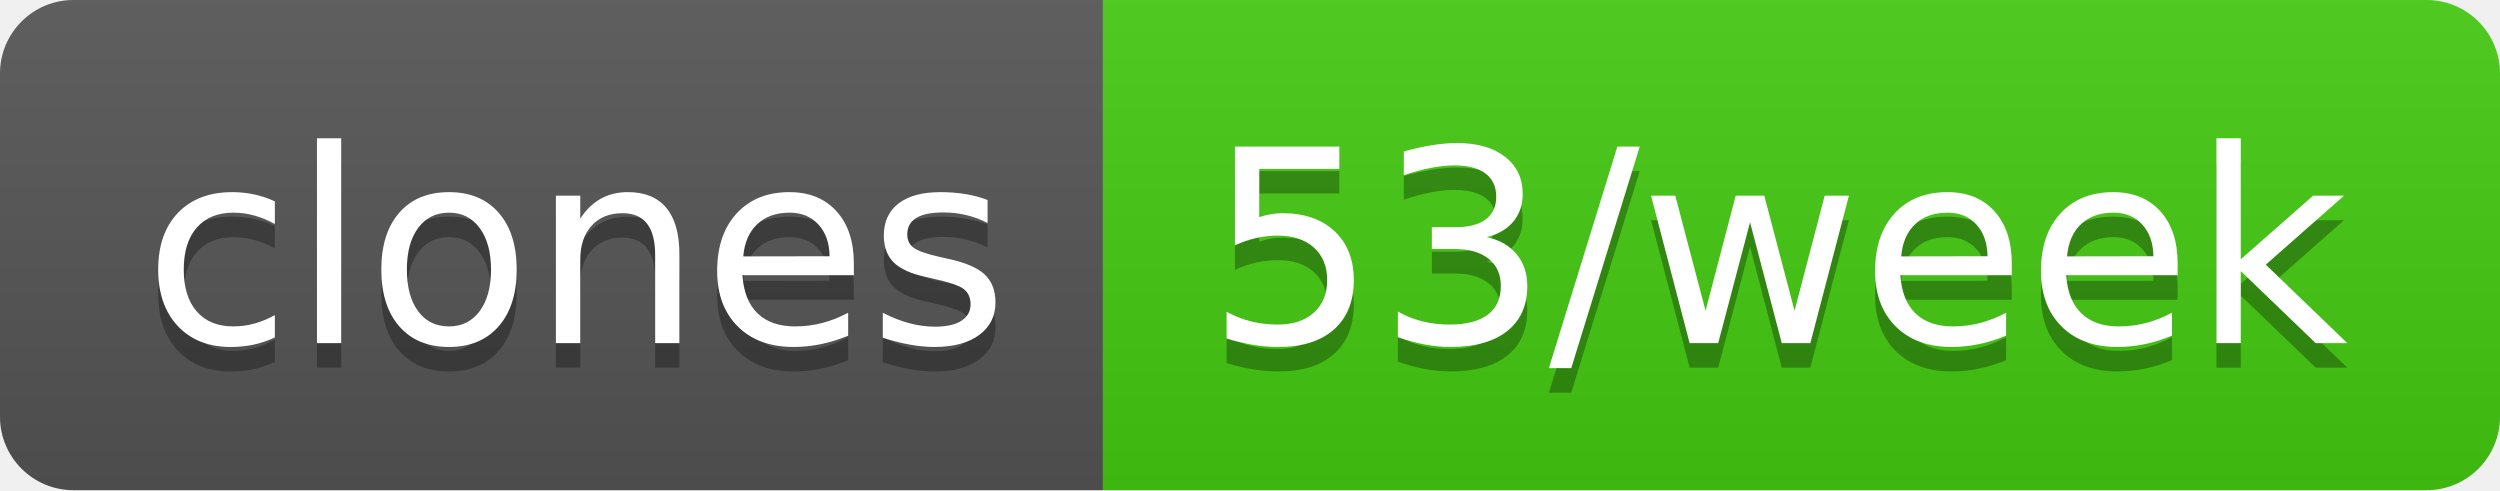
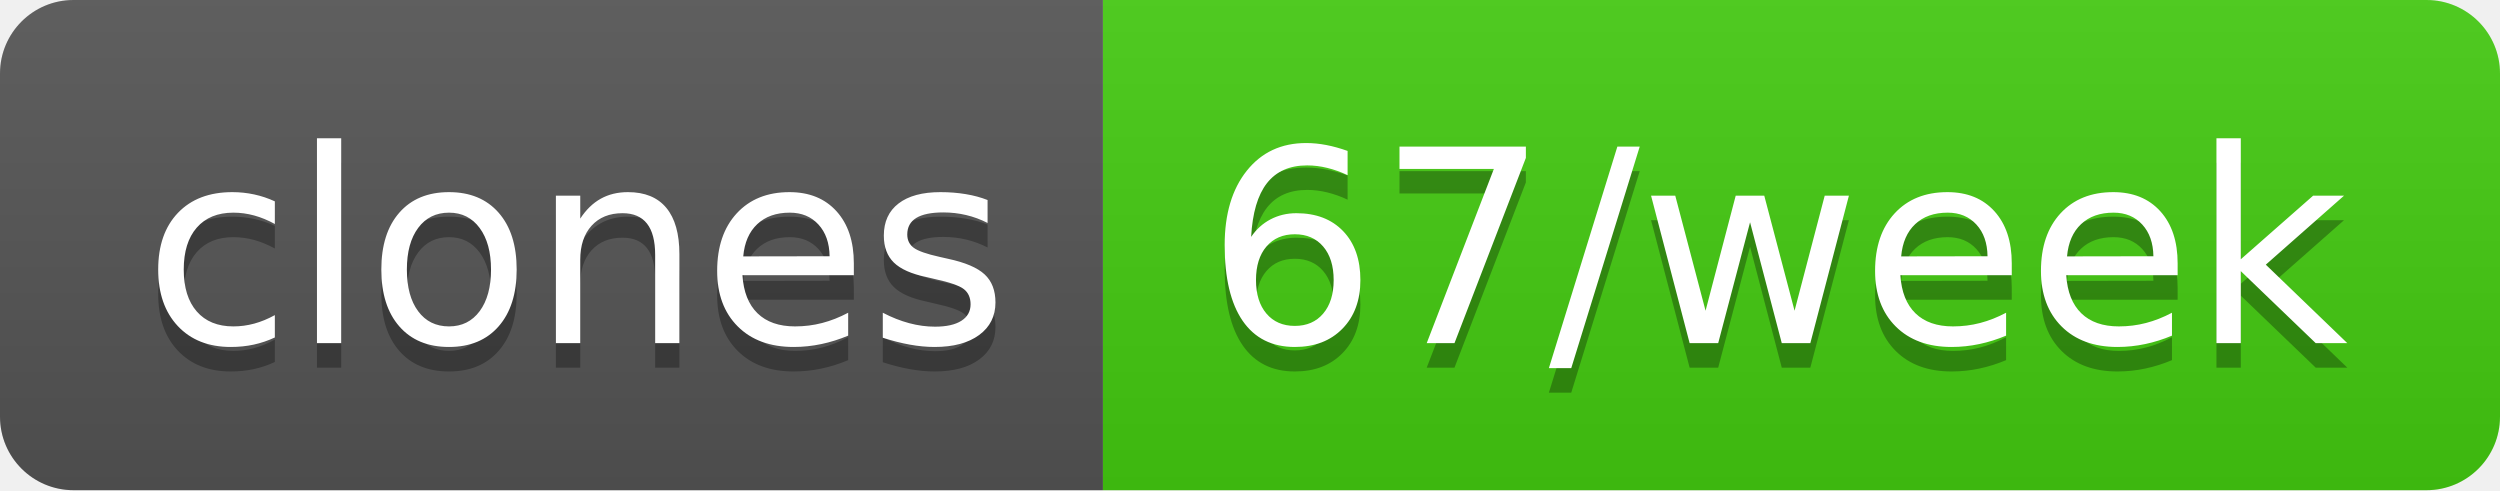
- <svg xmlns="http://www.w3.org/2000/svg" width="102" height="20" role="img" aria-label="clones: 53/week">
+ <svg xmlns="http://www.w3.org/2000/svg" width="102" height="20" role="img" aria-label="clones: 67/week">
  <linearGradient id="s" x2="0" y2="100%">
    <stop offset="0" stop-color="#bbb" stop-opacity=".1" />
    <stop offset="1" stop-opacity=".1" />
  </linearGradient>
  <clipPath id="r">
    <rect width="102" height="20" rx="3" fill="#fff" />
  </clipPath>
  <g clip-path="url(#r)">
    <rect width="45" height="20" fill="#555" />
    <rect x="45" width="57" height="20" fill="#4c1" />
    <rect width="102" height="20" fill="url(#s)" />
  </g>
  <g fill="#fff" text-anchor="middle" font-family="Verdana,Geneva,DejaVu Sans,sans-serif" text-rendering="geometricPrecision" font-size="110">
    <text aria-hidden="true" x="235" y="150" fill="#010101" fill-opacity=".3" transform="scale(.1)" textLength="350">clones</text>
    <text x="235" y="140" transform="scale(.1)" fill="#fff" textLength="350">clones</text>
-     <text aria-hidden="true" x="725" y="150" fill="#010101" fill-opacity=".3" transform="scale(.1)" textLength="470">53/week</text>
-     <text x="725" y="140" transform="scale(.1)" fill="#fff" textLength="470">53/week</text>
+     <text aria-hidden="true" x="725" y="150" fill="#010101" fill-opacity=".3" transform="scale(.1)" textLength="470">67/week</text>
+     <text x="725" y="140" transform="scale(.1)" fill="#fff" textLength="470">67/week</text>
  </g>
</svg>
